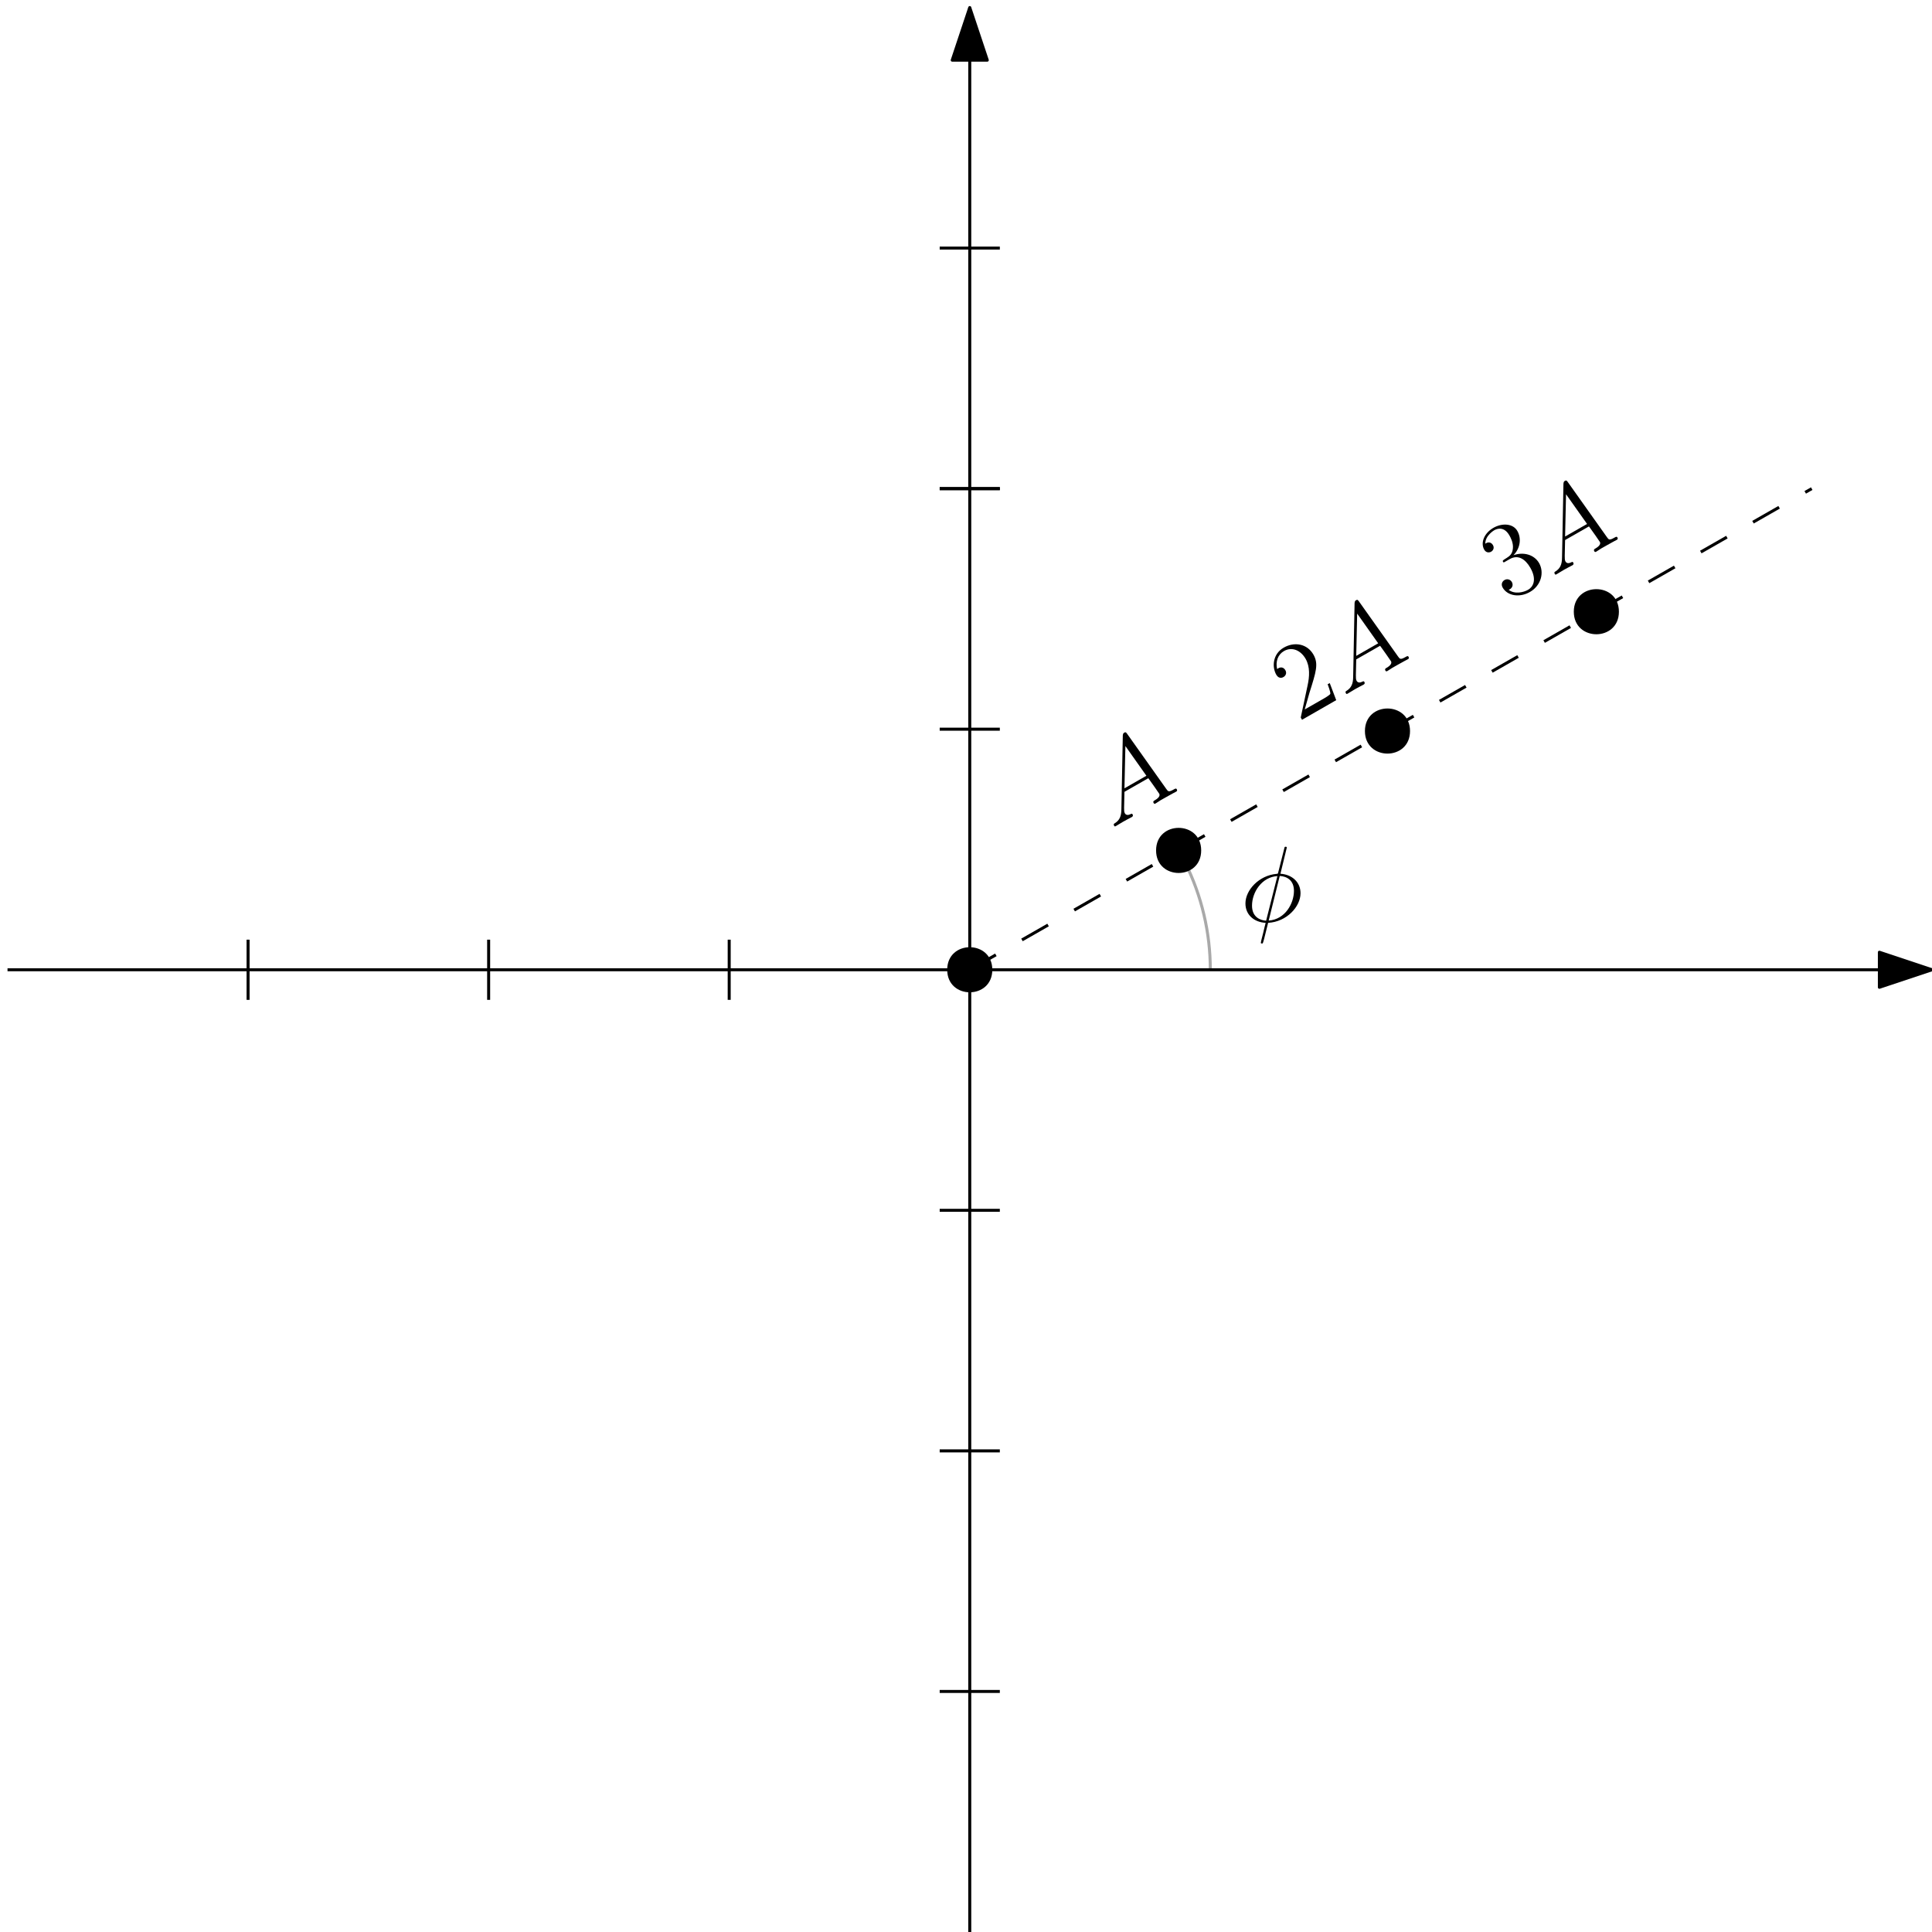
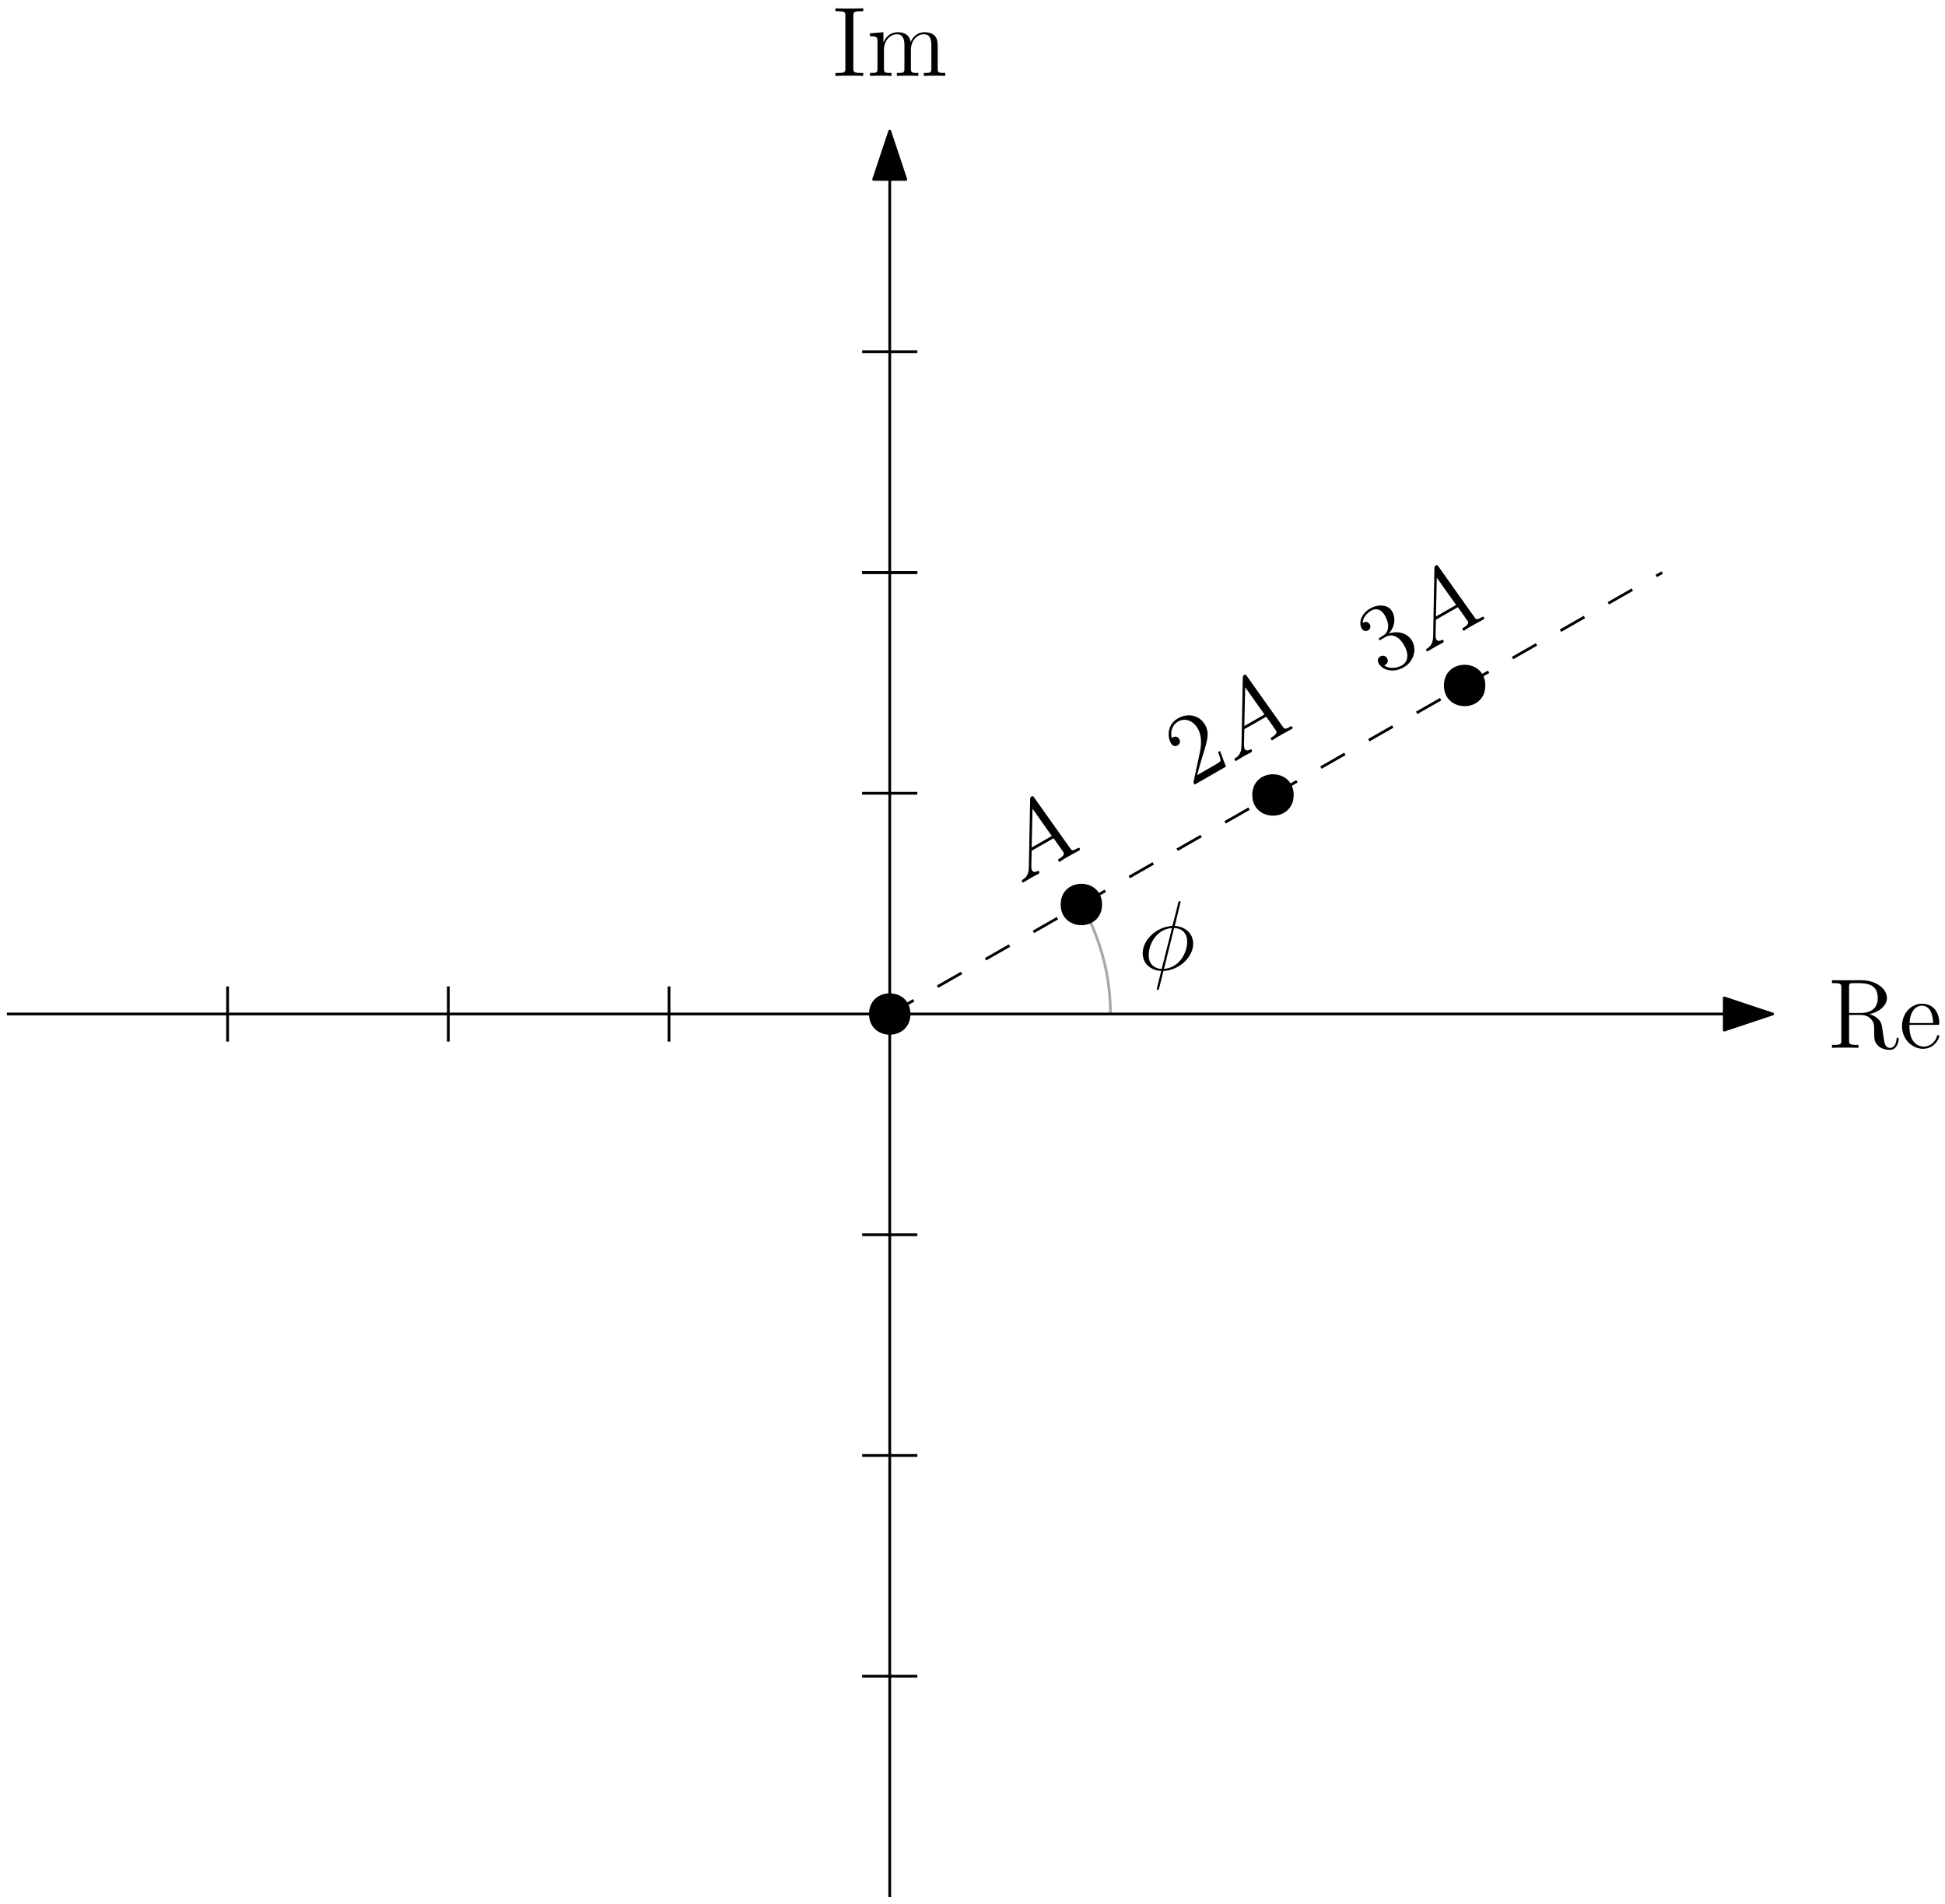
- <svg xmlns="http://www.w3.org/2000/svg" xmlns:xlink="http://www.w3.org/1999/xlink" width="257" height="257" viewBox="0 0 257 257">
+ <svg xmlns="http://www.w3.org/2000/svg" xmlns:xlink="http://www.w3.org/1999/xlink" width="282" height="276" viewBox="0 0 282 276">
  <defs>
    <g>
      <g id="glyph-0-0">
</g>
      <g id="glyph-0-1">
        <path d="M 1.312 -2.594 C 1.312 -1.625 1.047 -1.109 0.469 -0.734 C 0.328 -0.656 0.219 -0.594 0.359 -0.359 C 0.391 -0.281 0.484 -0.281 0.562 -0.328 C 0.797 -0.453 1.344 -0.812 1.578 -0.938 C 1.922 -1.141 2.344 -1.344 2.688 -1.531 C 2.766 -1.578 2.922 -1.672 2.797 -1.906 C 2.719 -2.031 2.609 -1.969 2.531 -1.922 C 2.234 -1.781 1.938 -1.75 1.766 -2.047 C 1.672 -2.234 1.672 -2.406 1.672 -2.781 L 1.719 -4.891 L 4.891 -6.703 C 4.984 -6.594 5.031 -6.5 5.109 -6.406 C 5.328 -6.094 6.219 -4.859 6.344 -4.641 C 6.562 -4.25 5.938 -3.875 5.75 -3.766 C 5.609 -3.688 5.484 -3.609 5.609 -3.391 C 5.688 -3.25 5.797 -3.312 5.859 -3.344 C 6.078 -3.469 6.312 -3.641 6.516 -3.766 L 7.234 -4.172 C 7.984 -4.609 8.562 -4.891 8.578 -4.906 C 8.656 -4.953 8.797 -5.016 8.672 -5.25 C 8.594 -5.375 8.484 -5.328 8.297 -5.219 C 7.609 -4.828 7.531 -4.922 7.281 -5.281 L 2.078 -12.609 C 1.906 -12.859 1.844 -12.844 1.703 -12.766 C 1.578 -12.703 1.531 -12.641 1.5 -12.391 Z M 1.719 -5.359 L 1.844 -10.984 L 4.641 -7.031 Z M 1.719 -5.359 " />
      </g>
      <g id="glyph-1-0">
</g>
      <g id="glyph-1-1">
        <path d="M 4.297 -5.219 L 4.016 -5.078 C 4.094 -4.844 4.391 -4.094 4.375 -3.812 C 4.359 -3.656 3.656 -3.25 3.266 -3.031 L 0.969 -1.719 C 1.125 -2.203 1.438 -3.438 1.594 -3.922 C 2.484 -6.75 2.828 -7.781 2.125 -9.016 C 1.297 -10.453 -0.391 -10.766 -1.828 -9.938 C -3.281 -9.109 -3.422 -7.391 -2.812 -6.328 C -2.438 -5.688 -1.891 -6 -1.859 -6.031 C -1.594 -6.172 -1.375 -6.547 -1.609 -6.938 C -1.812 -7.297 -2.172 -7.406 -2.531 -7.203 C -2.641 -7.141 -2.656 -7.125 -2.703 -7.078 C -2.938 -8.078 -2.609 -9.016 -1.797 -9.484 C -0.734 -10.094 0.438 -9.594 1.094 -8.438 C 1.688 -7.375 1.609 -6.094 1.344 -4.891 L 0.438 -0.641 L 0.609 -0.344 L 5.156 -2.953 Z M 4.297 -5.219 " />
      </g>
      <g id="glyph-1-2">
        <path d="M -0.266 -5.797 C -0.469 -5.656 -0.516 -5.609 -0.438 -5.484 C -0.375 -5.359 -0.312 -5.391 -0.094 -5.531 L 0.484 -5.859 C 1.547 -6.453 2.516 -5.875 3.203 -4.672 C 4.125 -3.047 3.516 -2.109 2.906 -1.766 C 2.312 -1.422 1.141 -1.125 0.312 -1.75 C 0.75 -1.922 0.984 -2.344 0.734 -2.797 C 0.516 -3.156 0.109 -3.25 -0.234 -3.062 C -0.531 -2.891 -0.75 -2.516 -0.484 -2.047 C 0.141 -0.953 1.75 -0.672 3.141 -1.469 C 4.625 -2.312 5.078 -4.062 4.359 -5.312 C 3.703 -6.453 2.266 -6.828 0.953 -6.359 C 1.859 -7.281 2.031 -8.609 1.469 -9.578 C 0.922 -10.562 -0.516 -10.688 -1.719 -10 C -2.969 -9.281 -3.453 -8 -2.938 -7.094 C -2.656 -6.609 -2.203 -6.719 -2.016 -6.828 C -1.75 -6.984 -1.562 -7.328 -1.781 -7.703 C -2 -8.094 -2.391 -8.125 -2.672 -7.969 C -2.75 -7.922 -2.781 -7.906 -2.797 -7.875 C -2.812 -8.984 -1.641 -9.656 -1.594 -9.688 C -1.172 -9.922 -0.266 -10.188 0.422 -8.969 C 0.562 -8.719 0.953 -8.016 0.875 -7.266 C 0.812 -6.516 0.422 -6.234 0.078 -6.016 Z M -0.266 -5.797 " />
      </g>
      <g id="glyph-2-0">
</g>
      <g id="glyph-2-1">
        <path d="M 1.312 -2.594 C 1.312 -1.625 1.047 -1.109 0.469 -0.734 C 0.328 -0.656 0.219 -0.594 0.359 -0.359 C 0.391 -0.281 0.484 -0.281 0.562 -0.328 C 0.797 -0.453 1.344 -0.812 1.578 -0.938 C 1.922 -1.141 2.344 -1.344 2.688 -1.531 C 2.766 -1.578 2.922 -1.672 2.797 -1.906 C 2.719 -2.031 2.609 -1.969 2.531 -1.922 C 2.234 -1.781 1.938 -1.75 1.766 -2.047 C 1.672 -2.234 1.672 -2.406 1.672 -2.781 L 1.719 -4.891 L 4.891 -6.703 C 4.984 -6.594 5.031 -6.5 5.109 -6.406 C 5.328 -6.094 6.219 -4.859 6.344 -4.641 C 6.562 -4.25 5.938 -3.875 5.75 -3.766 C 5.609 -3.688 5.484 -3.609 5.609 -3.391 C 5.688 -3.25 5.797 -3.312 5.859 -3.344 C 6.078 -3.469 6.312 -3.641 6.516 -3.766 L 7.234 -4.172 C 7.984 -4.609 8.562 -4.891 8.578 -4.906 C 8.656 -4.953 8.797 -5.016 8.672 -5.25 C 8.594 -5.375 8.484 -5.328 8.297 -5.219 C 7.609 -4.828 7.531 -4.922 7.281 -5.281 L 2.078 -12.609 C 1.906 -12.859 1.844 -12.844 1.703 -12.766 C 1.578 -12.703 1.531 -12.641 1.5 -12.391 Z M 1.719 -5.359 L 1.844 -10.984 L 4.641 -7.031 Z M 1.719 -5.359 " />
      </g>
      <g id="glyph-3-0">
</g>
      <g id="glyph-3-1">
        <path d="M 6.172 -9.828 C 6.172 -9.953 6.062 -9.953 6.031 -9.953 C 5.891 -9.953 5.875 -9.922 5.828 -9.688 L 5.047 -6.594 C 5 -6.406 4.984 -6.391 4.984 -6.391 C 4.969 -6.359 4.859 -6.344 4.828 -6.344 C 2.484 -6.141 0.672 -4.203 0.672 -2.406 C 0.672 -0.859 1.859 0.094 3.359 0.172 C 3.234 0.609 3.141 1.078 3.031 1.516 C 2.828 2.281 2.719 2.75 2.719 2.812 C 2.719 2.844 2.719 2.922 2.859 2.922 C 2.891 2.922 2.953 2.922 2.984 2.875 C 3.016 2.844 3.094 2.5 3.156 2.312 L 3.688 0.172 C 6.141 0.047 8 -1.969 8 -3.766 C 8 -5.219 6.906 -6.25 5.328 -6.359 Z M 5.234 -6.062 C 6.188 -6.016 7.125 -5.484 7.125 -4.078 C 7.125 -2.453 6 -0.297 3.766 -0.125 Z M 3.422 -0.109 C 2.719 -0.156 1.547 -0.531 1.547 -2.109 C 1.547 -3.922 2.859 -5.922 4.922 -6.047 Z M 3.422 -0.109 " />
      </g>
+       <g id="glyph-4-0">
+ </g>
+       <g id="glyph-4-1">
+         <path d="M 6.047 -4.875 C 7.469 -5.203 8.578 -6.109 8.578 -7.219 C 8.578 -8.609 6.953 -9.797 4.891 -9.797 L 0.609 -9.797 L 0.609 -9.375 L 0.891 -9.375 C 1.922 -9.375 1.969 -9.234 1.969 -8.703 L 1.969 -1.094 C 1.969 -0.562 1.922 -0.422 0.891 -0.422 L 0.609 -0.422 L 0.609 0 C 0.938 -0.031 2.109 -0.031 2.531 -0.031 C 2.938 -0.031 4.125 -0.031 4.453 0 L 4.453 -0.422 L 4.172 -0.422 C 3.141 -0.422 3.094 -0.562 3.094 -1.094 L 3.094 -4.766 L 4.766 -4.766 C 5.328 -4.766 5.859 -4.609 6.234 -4.203 C 6.734 -3.656 6.734 -3.359 6.734 -2.359 C 6.734 -1.234 6.734 -0.859 7.359 -0.25 C 7.578 -0.031 8.172 0.297 8.984 0.297 C 10.094 0.297 10.281 -0.953 10.281 -1.25 C 10.281 -1.328 10.281 -1.469 10.125 -1.469 C 9.984 -1.469 9.984 -1.375 9.969 -1.234 C 9.891 -0.375 9.484 0.016 9.016 0.016 C 8.359 0.016 8.219 -0.656 8.109 -1.422 C 8.094 -1.516 8 -2.141 7.953 -2.5 C 7.859 -3.219 7.797 -3.672 7.375 -4.109 C 7.219 -4.281 6.844 -4.656 6.047 -4.875 Z M 4.703 -5.047 L 3.094 -5.047 L 3.094 -8.812 C 3.094 -9.141 3.094 -9.312 3.406 -9.359 C 3.531 -9.375 3.953 -9.375 4.25 -9.375 C 5.406 -9.375 7.25 -9.375 7.25 -7.219 C 7.25 -5.969 6.562 -5.047 4.703 -5.047 Z M 4.703 -5.047 " />
+       </g>
+       <g id="glyph-4-2">
+         <path d="M 5.5 -3.328 C 5.812 -3.328 5.844 -3.328 5.844 -3.594 C 5.844 -5.047 5.062 -6.391 3.328 -6.391 C 1.688 -6.391 0.438 -4.922 0.438 -3.141 C 0.438 -1.25 1.891 0.141 3.484 0.141 C 5.188 0.141 5.844 -1.406 5.844 -1.703 C 5.844 -1.797 5.766 -1.844 5.688 -1.844 C 5.562 -1.844 5.531 -1.781 5.516 -1.703 C 5.141 -0.5 4.172 -0.172 3.578 -0.172 C 2.969 -0.172 1.516 -0.578 1.516 -3.062 L 1.516 -3.328 Z M 1.531 -3.594 C 1.656 -5.859 2.906 -6.109 3.312 -6.109 C 4.844 -6.109 4.938 -4.094 4.953 -3.594 Z M 1.531 -3.594 " />
+       </g>
+       <g id="glyph-4-3">
+         <path d="M 3.109 -8.703 C 3.109 -9.234 3.156 -9.375 4.234 -9.375 L 4.547 -9.375 L 4.547 -9.797 C 4.203 -9.766 2.969 -9.766 2.531 -9.766 C 2.109 -9.766 0.859 -9.766 0.516 -9.797 L 0.516 -9.375 L 0.828 -9.375 C 1.906 -9.375 1.953 -9.234 1.953 -8.703 L 1.953 -1.094 C 1.953 -0.562 1.906 -0.422 0.828 -0.422 L 0.516 -0.422 L 0.516 0 C 0.859 -0.031 2.094 -0.031 2.531 -0.031 C 2.953 -0.031 4.203 -0.031 4.547 0 L 4.547 -0.422 L 4.234 -0.422 C 3.156 -0.422 3.109 -0.562 3.109 -1.094 Z M 3.109 -8.703 " />
+       </g>
+       <g id="glyph-4-4">
+         <path d="M 10.281 -3.484 C 10.281 -4.812 10.281 -5.219 9.953 -5.688 C 9.531 -6.234 8.859 -6.328 8.375 -6.328 C 7.188 -6.328 6.578 -5.469 6.359 -4.906 C 6.156 -6.016 5.375 -6.328 4.469 -6.328 C 3.078 -6.328 2.531 -5.141 2.422 -4.844 L 2.406 -4.844 L 2.406 -6.328 L 0.453 -6.172 L 0.453 -5.75 C 1.438 -5.75 1.547 -5.656 1.547 -4.953 L 1.547 -1.062 C 1.547 -0.422 1.391 -0.422 0.453 -0.422 L 0.453 0 C 0.828 -0.031 1.609 -0.031 2.016 -0.031 C 2.422 -0.031 3.203 -0.031 3.578 0 L 3.578 -0.422 C 2.656 -0.422 2.484 -0.422 2.484 -1.062 L 2.484 -3.734 C 2.484 -5.234 3.469 -6.031 4.359 -6.031 C 5.25 -6.031 5.453 -5.312 5.453 -4.438 L 5.453 -1.062 C 5.453 -0.422 5.297 -0.422 4.359 -0.422 L 4.359 0 C 4.734 -0.031 5.516 -0.031 5.906 -0.031 C 6.328 -0.031 7.094 -0.031 7.469 0 L 7.469 -0.422 C 6.562 -0.422 6.391 -0.422 6.391 -1.062 L 6.391 -3.734 C 6.391 -5.234 7.375 -6.031 8.266 -6.031 C 9.156 -6.031 9.359 -5.312 9.359 -4.438 L 9.359 -1.062 C 9.359 -0.422 9.188 -0.422 8.266 -0.422 L 8.266 0 C 8.641 -0.031 9.406 -0.031 9.812 -0.031 C 10.234 -0.031 11 -0.031 11.375 0 L 11.375 -0.422 C 10.656 -0.422 10.297 -0.422 10.281 -0.844 Z M 10.281 -3.484 " />
+       </g>
    </g>
  </defs>
-   <path fill="none" stroke-width="0.4" stroke-linecap="butt" stroke-linejoin="round" stroke="rgb(66.3%, 66.3%, 66.3%)" stroke-opacity="1" stroke-miterlimit="10" d="M 288 576 C 288 580.969 286.844 585.867 284.621 590.312 " transform="matrix(1, 0, 0, -1, -127, 705)" />
-   <path fill="none" stroke-width="0.4" stroke-linecap="butt" stroke-linejoin="round" stroke="rgb(0%, 0%, 0%)" stroke-opacity="1" stroke-miterlimit="10" d="M 256 447.996 L 256 703.996 " transform="matrix(1, 0, 0, -1, -127, 705)" />
-   <path fill-rule="evenodd" fill="rgb(0%, 0%, 0%)" fill-opacity="1" stroke-width="0.4" stroke-linecap="butt" stroke-linejoin="round" stroke="rgb(0%, 0%, 0%)" stroke-opacity="1" stroke-miterlimit="10" d="M 256 703.996 L 253.668 696.996 L 258.332 696.996 Z M 256 703.996 " transform="matrix(1, 0, 0, -1, -127, 705)" />
-   <path fill="none" stroke-width="0.4" stroke-linecap="butt" stroke-linejoin="round" stroke="rgb(0%, 0%, 0%)" stroke-opacity="1" stroke-miterlimit="10" d="M 128 576 L 384 576 " transform="matrix(1, 0, 0, -1, -127, 705)" />
-   <path fill-rule="evenodd" fill="rgb(0%, 0%, 0%)" fill-opacity="1" stroke-width="0.4" stroke-linecap="butt" stroke-linejoin="round" stroke="rgb(0%, 0%, 0%)" stroke-opacity="1" stroke-miterlimit="10" d="M 384 576 L 377 578.332 L 377 573.668 Z M 384 576 " transform="matrix(1, 0, 0, -1, -127, 705)" />
-   <path fill="none" stroke-width="0.4" stroke-linecap="butt" stroke-linejoin="round" stroke="rgb(0%, 0%, 0%)" stroke-opacity="1" stroke-miterlimit="10" d="M 252 640 L 260 640 " transform="matrix(1, 0, 0, -1, -127, 705)" />
-   <path fill="none" stroke-width="0.4" stroke-linecap="butt" stroke-linejoin="round" stroke="rgb(0%, 0%, 0%)" stroke-opacity="1" stroke-miterlimit="10" d="M 252 640 L 260 640 " transform="matrix(1, 0, 0, -1, -127, 705)" />
-   <path fill="none" stroke-width="0.4" stroke-linecap="butt" stroke-linejoin="round" stroke="rgb(0%, 0%, 0%)" stroke-opacity="1" stroke-miterlimit="10" d="M 252 608 L 260 608 " transform="matrix(1, 0, 0, -1, -127, 705)" />
-   <path fill="none" stroke-width="0.4" stroke-linecap="butt" stroke-linejoin="round" stroke="rgb(0%, 0%, 0%)" stroke-opacity="1" stroke-miterlimit="10" d="M 224 580 L 224 572 " transform="matrix(1, 0, 0, -1, -127, 705)" />
-   <path fill="none" stroke-width="0.4" stroke-linecap="butt" stroke-linejoin="round" stroke="rgb(0%, 0%, 0%)" stroke-opacity="1" stroke-miterlimit="10" d="M 192 580 L 192 572 " transform="matrix(1, 0, 0, -1, -127, 705)" />
-   <path fill="none" stroke-width="0.4" stroke-linecap="butt" stroke-linejoin="round" stroke="rgb(0%, 0%, 0%)" stroke-opacity="1" stroke-miterlimit="10" d="M 160 580 L 160 572 " transform="matrix(1, 0, 0, -1, -127, 705)" />
-   <path fill-rule="evenodd" fill="rgb(0%, 0%, 0%)" fill-opacity="1" d="M 132 129 C 132 125 126 125 126 129 C 126 133 132 133 132 129 Z M 132 129 " />
-   <path fill-rule="evenodd" fill="rgb(0%, 0%, 0%)" fill-opacity="1" d="M 159.785 113.125 C 159.785 109.125 153.785 109.125 153.785 113.125 C 153.785 117.125 159.785 117.125 159.785 113.125 Z M 159.785 113.125 " />
-   <path fill-rule="evenodd" fill="rgb(0%, 0%, 0%)" fill-opacity="1" d="M 187.566 97.246 C 187.566 93.246 181.566 93.246 181.566 97.246 C 181.566 101.246 187.566 101.246 187.566 97.246 Z M 187.566 97.246 " />
-   <path fill-rule="evenodd" fill="rgb(0%, 0%, 0%)" fill-opacity="1" d="M 215.352 81.371 C 215.352 77.371 209.352 77.371 209.352 81.371 C 209.352 85.371 215.352 85.371 215.352 81.371 Z M 215.352 81.371 " />
-   <path fill="none" stroke-width="0.4" stroke-linecap="butt" stroke-linejoin="round" stroke="rgb(0%, 0%, 0%)" stroke-opacity="1" stroke-miterlimit="10" d="M 252 544 L 260 544 " transform="matrix(1, 0, 0, -1, -127, 705)" />
-   <path fill="none" stroke-width="0.4" stroke-linecap="butt" stroke-linejoin="round" stroke="rgb(0%, 0%, 0%)" stroke-opacity="1" stroke-miterlimit="10" d="M 252 512 L 260 512 " transform="matrix(1, 0, 0, -1, -127, 705)" />
-   <path fill="none" stroke-width="0.4" stroke-linecap="butt" stroke-linejoin="round" stroke="rgb(0%, 0%, 0%)" stroke-opacity="1" stroke-miterlimit="10" d="M 252 480 L 260 480 " transform="matrix(1, 0, 0, -1, -127, 705)" />
-   <path fill="none" stroke-width="0.4" stroke-linecap="butt" stroke-linejoin="round" stroke="rgb(0%, 0%, 0%)" stroke-opacity="1" stroke-miterlimit="10" d="M 252 672 L 260 672 " transform="matrix(1, 0, 0, -1, -127, 705)" />
+   <path fill="none" stroke-width="0.4" stroke-linecap="butt" stroke-linejoin="round" stroke="rgb(66.3%, 66.3%, 66.3%)" stroke-opacity="1" stroke-miterlimit="10" d="M 288 576 C 288 580.969 286.844 585.867 284.621 590.312 " transform="matrix(1, 0, 0, -1, -127, 723)" />
+   <path fill="none" stroke-width="0.4" stroke-linecap="butt" stroke-linejoin="round" stroke="rgb(0%, 0%, 0%)" stroke-opacity="1" stroke-miterlimit="10" d="M 256 447.996 L 256 703.996 " transform="matrix(1, 0, 0, -1, -127, 723)" />
+   <path fill-rule="evenodd" fill="rgb(0%, 0%, 0%)" fill-opacity="1" stroke-width="0.4" stroke-linecap="butt" stroke-linejoin="round" stroke="rgb(0%, 0%, 0%)" stroke-opacity="1" stroke-miterlimit="10" d="M 256 703.996 L 253.668 696.996 L 258.332 696.996 Z M 256 703.996 " transform="matrix(1, 0, 0, -1, -127, 723)" />
+   <path fill="none" stroke-width="0.4" stroke-linecap="butt" stroke-linejoin="round" stroke="rgb(0%, 0%, 0%)" stroke-opacity="1" stroke-miterlimit="10" d="M 128 576 L 384 576 " transform="matrix(1, 0, 0, -1, -127, 723)" />
+   <path fill-rule="evenodd" fill="rgb(0%, 0%, 0%)" fill-opacity="1" stroke-width="0.4" stroke-linecap="butt" stroke-linejoin="round" stroke="rgb(0%, 0%, 0%)" stroke-opacity="1" stroke-miterlimit="10" d="M 384 576 L 377 578.332 L 377 573.668 Z M 384 576 " transform="matrix(1, 0, 0, -1, -127, 723)" />
+   <path fill="none" stroke-width="0.4" stroke-linecap="butt" stroke-linejoin="round" stroke="rgb(0%, 0%, 0%)" stroke-opacity="1" stroke-miterlimit="10" d="M 252 640 L 260 640 " transform="matrix(1, 0, 0, -1, -127, 723)" />
+   <path fill="none" stroke-width="0.4" stroke-linecap="butt" stroke-linejoin="round" stroke="rgb(0%, 0%, 0%)" stroke-opacity="1" stroke-miterlimit="10" d="M 252 640 L 260 640 " transform="matrix(1, 0, 0, -1, -127, 723)" />
+   <path fill="none" stroke-width="0.4" stroke-linecap="butt" stroke-linejoin="round" stroke="rgb(0%, 0%, 0%)" stroke-opacity="1" stroke-miterlimit="10" d="M 252 608 L 260 608 " transform="matrix(1, 0, 0, -1, -127, 723)" />
+   <path fill="none" stroke-width="0.4" stroke-linecap="butt" stroke-linejoin="round" stroke="rgb(0%, 0%, 0%)" stroke-opacity="1" stroke-miterlimit="10" d="M 224 580 L 224 572 " transform="matrix(1, 0, 0, -1, -127, 723)" />
+   <path fill="none" stroke-width="0.4" stroke-linecap="butt" stroke-linejoin="round" stroke="rgb(0%, 0%, 0%)" stroke-opacity="1" stroke-miterlimit="10" d="M 192 580 L 192 572 " transform="matrix(1, 0, 0, -1, -127, 723)" />
+   <path fill="none" stroke-width="0.4" stroke-linecap="butt" stroke-linejoin="round" stroke="rgb(0%, 0%, 0%)" stroke-opacity="1" stroke-miterlimit="10" d="M 160 580 L 160 572 " transform="matrix(1, 0, 0, -1, -127, 723)" />
+   <path fill-rule="evenodd" fill="rgb(0%, 0%, 0%)" fill-opacity="1" d="M 132 147 C 132 143 126 143 126 147 C 126 151 132 151 132 147 Z M 132 147 " />
+   <path fill-rule="evenodd" fill="rgb(0%, 0%, 0%)" fill-opacity="1" d="M 159.785 131.125 C 159.785 127.125 153.785 127.125 153.785 131.125 C 153.785 135.125 159.785 135.125 159.785 131.125 Z M 159.785 131.125 " />
+   <path fill-rule="evenodd" fill="rgb(0%, 0%, 0%)" fill-opacity="1" d="M 187.566 115.246 C 187.566 111.246 181.566 111.246 181.566 115.246 C 181.566 119.246 187.566 119.246 187.566 115.246 Z M 187.566 115.246 " />
+   <path fill-rule="evenodd" fill="rgb(0%, 0%, 0%)" fill-opacity="1" d="M 215.352 99.371 C 215.352 95.371 209.352 95.371 209.352 99.371 C 209.352 103.371 215.352 103.371 215.352 99.371 Z M 215.352 99.371 " />
+   <path fill="none" stroke-width="0.4" stroke-linecap="butt" stroke-linejoin="round" stroke="rgb(0%, 0%, 0%)" stroke-opacity="1" stroke-miterlimit="10" d="M 252 544 L 260 544 " transform="matrix(1, 0, 0, -1, -127, 723)" />
+   <path fill="none" stroke-width="0.4" stroke-linecap="butt" stroke-linejoin="round" stroke="rgb(0%, 0%, 0%)" stroke-opacity="1" stroke-miterlimit="10" d="M 252 512 L 260 512 " transform="matrix(1, 0, 0, -1, -127, 723)" />
+   <path fill="none" stroke-width="0.4" stroke-linecap="butt" stroke-linejoin="round" stroke="rgb(0%, 0%, 0%)" stroke-opacity="1" stroke-miterlimit="10" d="M 252 480 L 260 480 " transform="matrix(1, 0, 0, -1, -127, 723)" />
+   <path fill="none" stroke-width="0.4" stroke-linecap="butt" stroke-linejoin="round" stroke="rgb(0%, 0%, 0%)" stroke-opacity="1" stroke-miterlimit="10" d="M 252 672 L 260 672 " transform="matrix(1, 0, 0, -1, -127, 723)" />
  <g fill="rgb(0%, 0%, 0%)" fill-opacity="1">
-     <use xlink:href="#glyph-0-1" x="147.858" y="110.224" />
+     <use xlink:href="#glyph-0-1" x="147.858" y="128.224" />
  </g>
  <g fill="rgb(0%, 0%, 0%)" fill-opacity="1">
-     <use xlink:href="#glyph-1-1" x="172.591" y="96.09" />
+     <use xlink:href="#glyph-1-1" x="172.591" y="114.09" />
  </g>
  <g fill="rgb(0%, 0%, 0%)" fill-opacity="1">
-     <use xlink:href="#glyph-2-1" x="178.69" y="92.606" />
+     <use xlink:href="#glyph-2-1" x="178.69" y="110.606" />
  </g>
  <g fill="rgb(0%, 0%, 0%)" fill-opacity="1">
-     <use xlink:href="#glyph-1-2" x="200.375" y="80.214" />
+     <use xlink:href="#glyph-1-2" x="200.375" y="98.214" />
  </g>
  <g fill="rgb(0%, 0%, 0%)" fill-opacity="1">
-     <use xlink:href="#glyph-2-1" x="206.474" y="76.729" />
+     <use xlink:href="#glyph-2-1" x="206.474" y="94.729" />
  </g>
-   <path fill="none" stroke-width="0.4" stroke-linecap="butt" stroke-linejoin="round" stroke="rgb(0%, 0%, 0%)" stroke-opacity="1" stroke-dasharray="4" stroke-miterlimit="10" d="M 256 576 L 368 640 " transform="matrix(1, 0, 0, -1, -127, 705)" />
+   <path fill="none" stroke-width="0.4" stroke-linecap="butt" stroke-linejoin="round" stroke="rgb(0%, 0%, 0%)" stroke-opacity="1" stroke-dasharray="4" stroke-miterlimit="10" d="M 256 576 L 368 640 " transform="matrix(1, 0, 0, -1, -127, 723)" />
  <g fill="rgb(0%, 0%, 0%)" fill-opacity="1">
-     <use xlink:href="#glyph-3-1" x="165" y="122.586" />
+     <use xlink:href="#glyph-3-1" x="165" y="140.586" />
+   </g>
+   <g fill="rgb(0%, 0%, 0%)" fill-opacity="1">
+     <use xlink:href="#glyph-4-1" x="265" y="151.901" />
+     <use xlink:href="#glyph-4-2" x="275.329" y="151.901" />
+   </g>
+   <g fill="rgb(0%, 0%, 0%)" fill-opacity="1">
+     <use xlink:href="#glyph-4-3" x="120.613" y="11" />
+     <use xlink:href="#glyph-4-4" x="125.677" y="11" />
  </g>
</svg>
